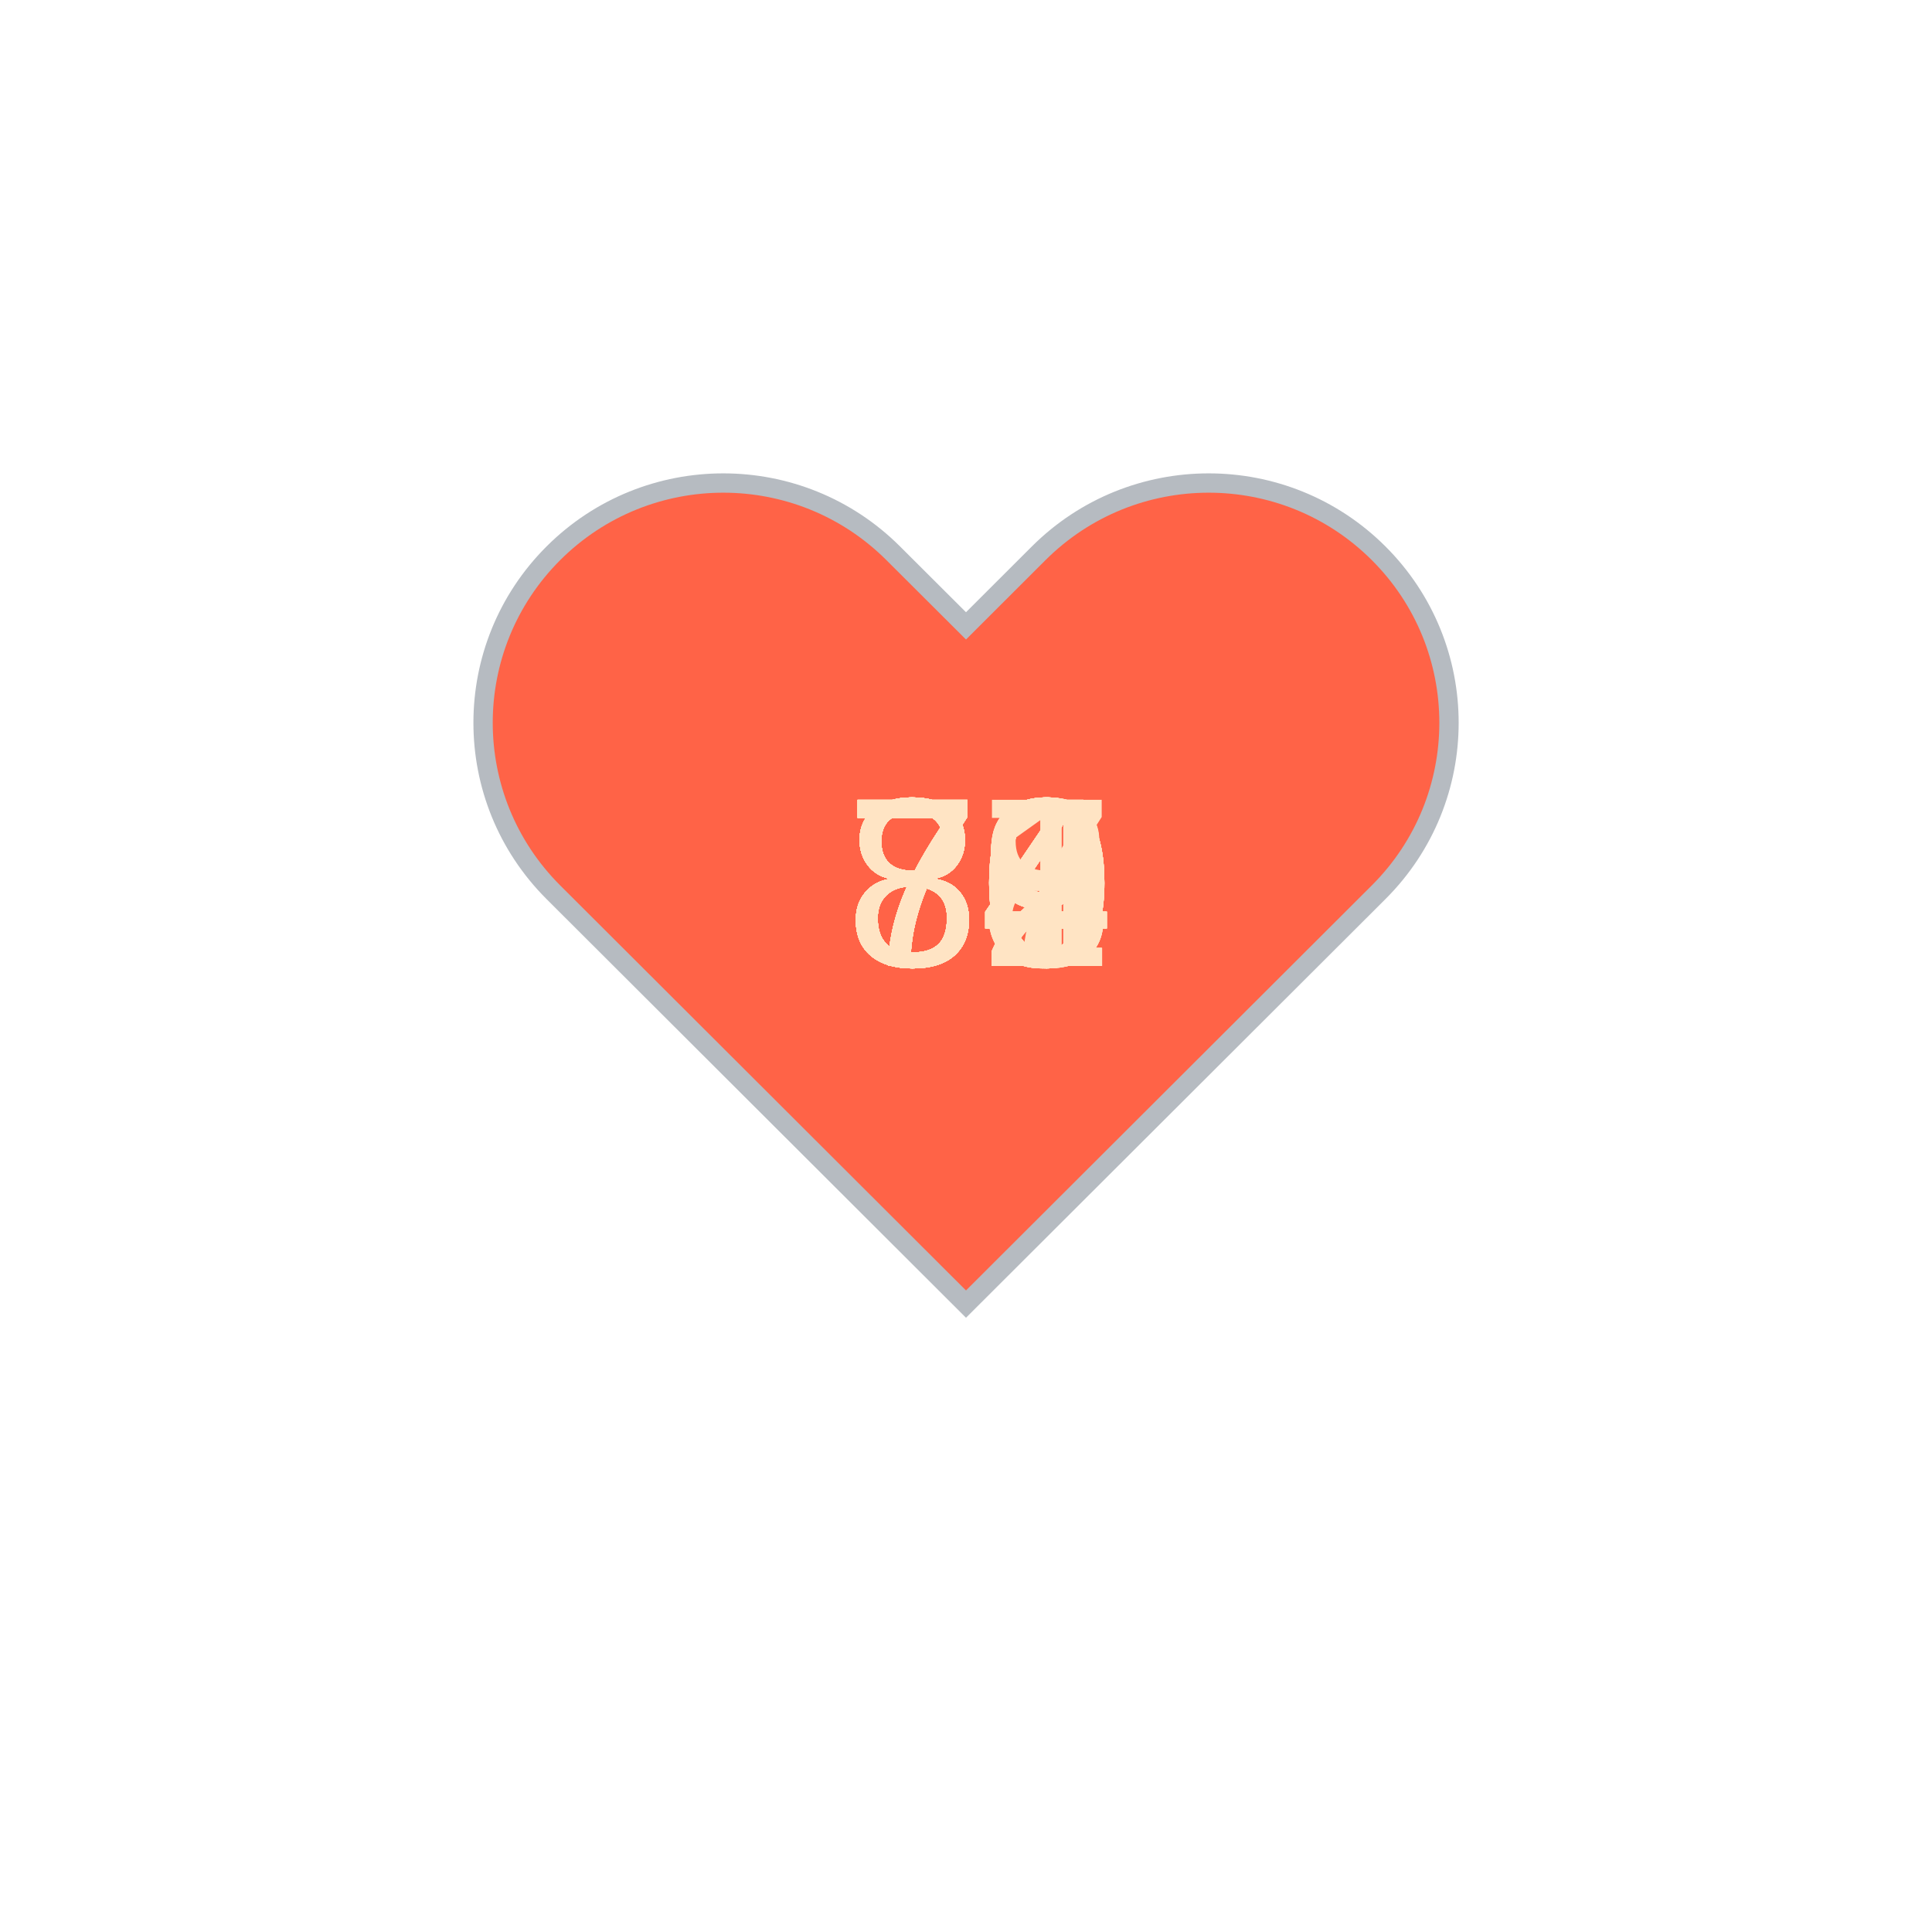
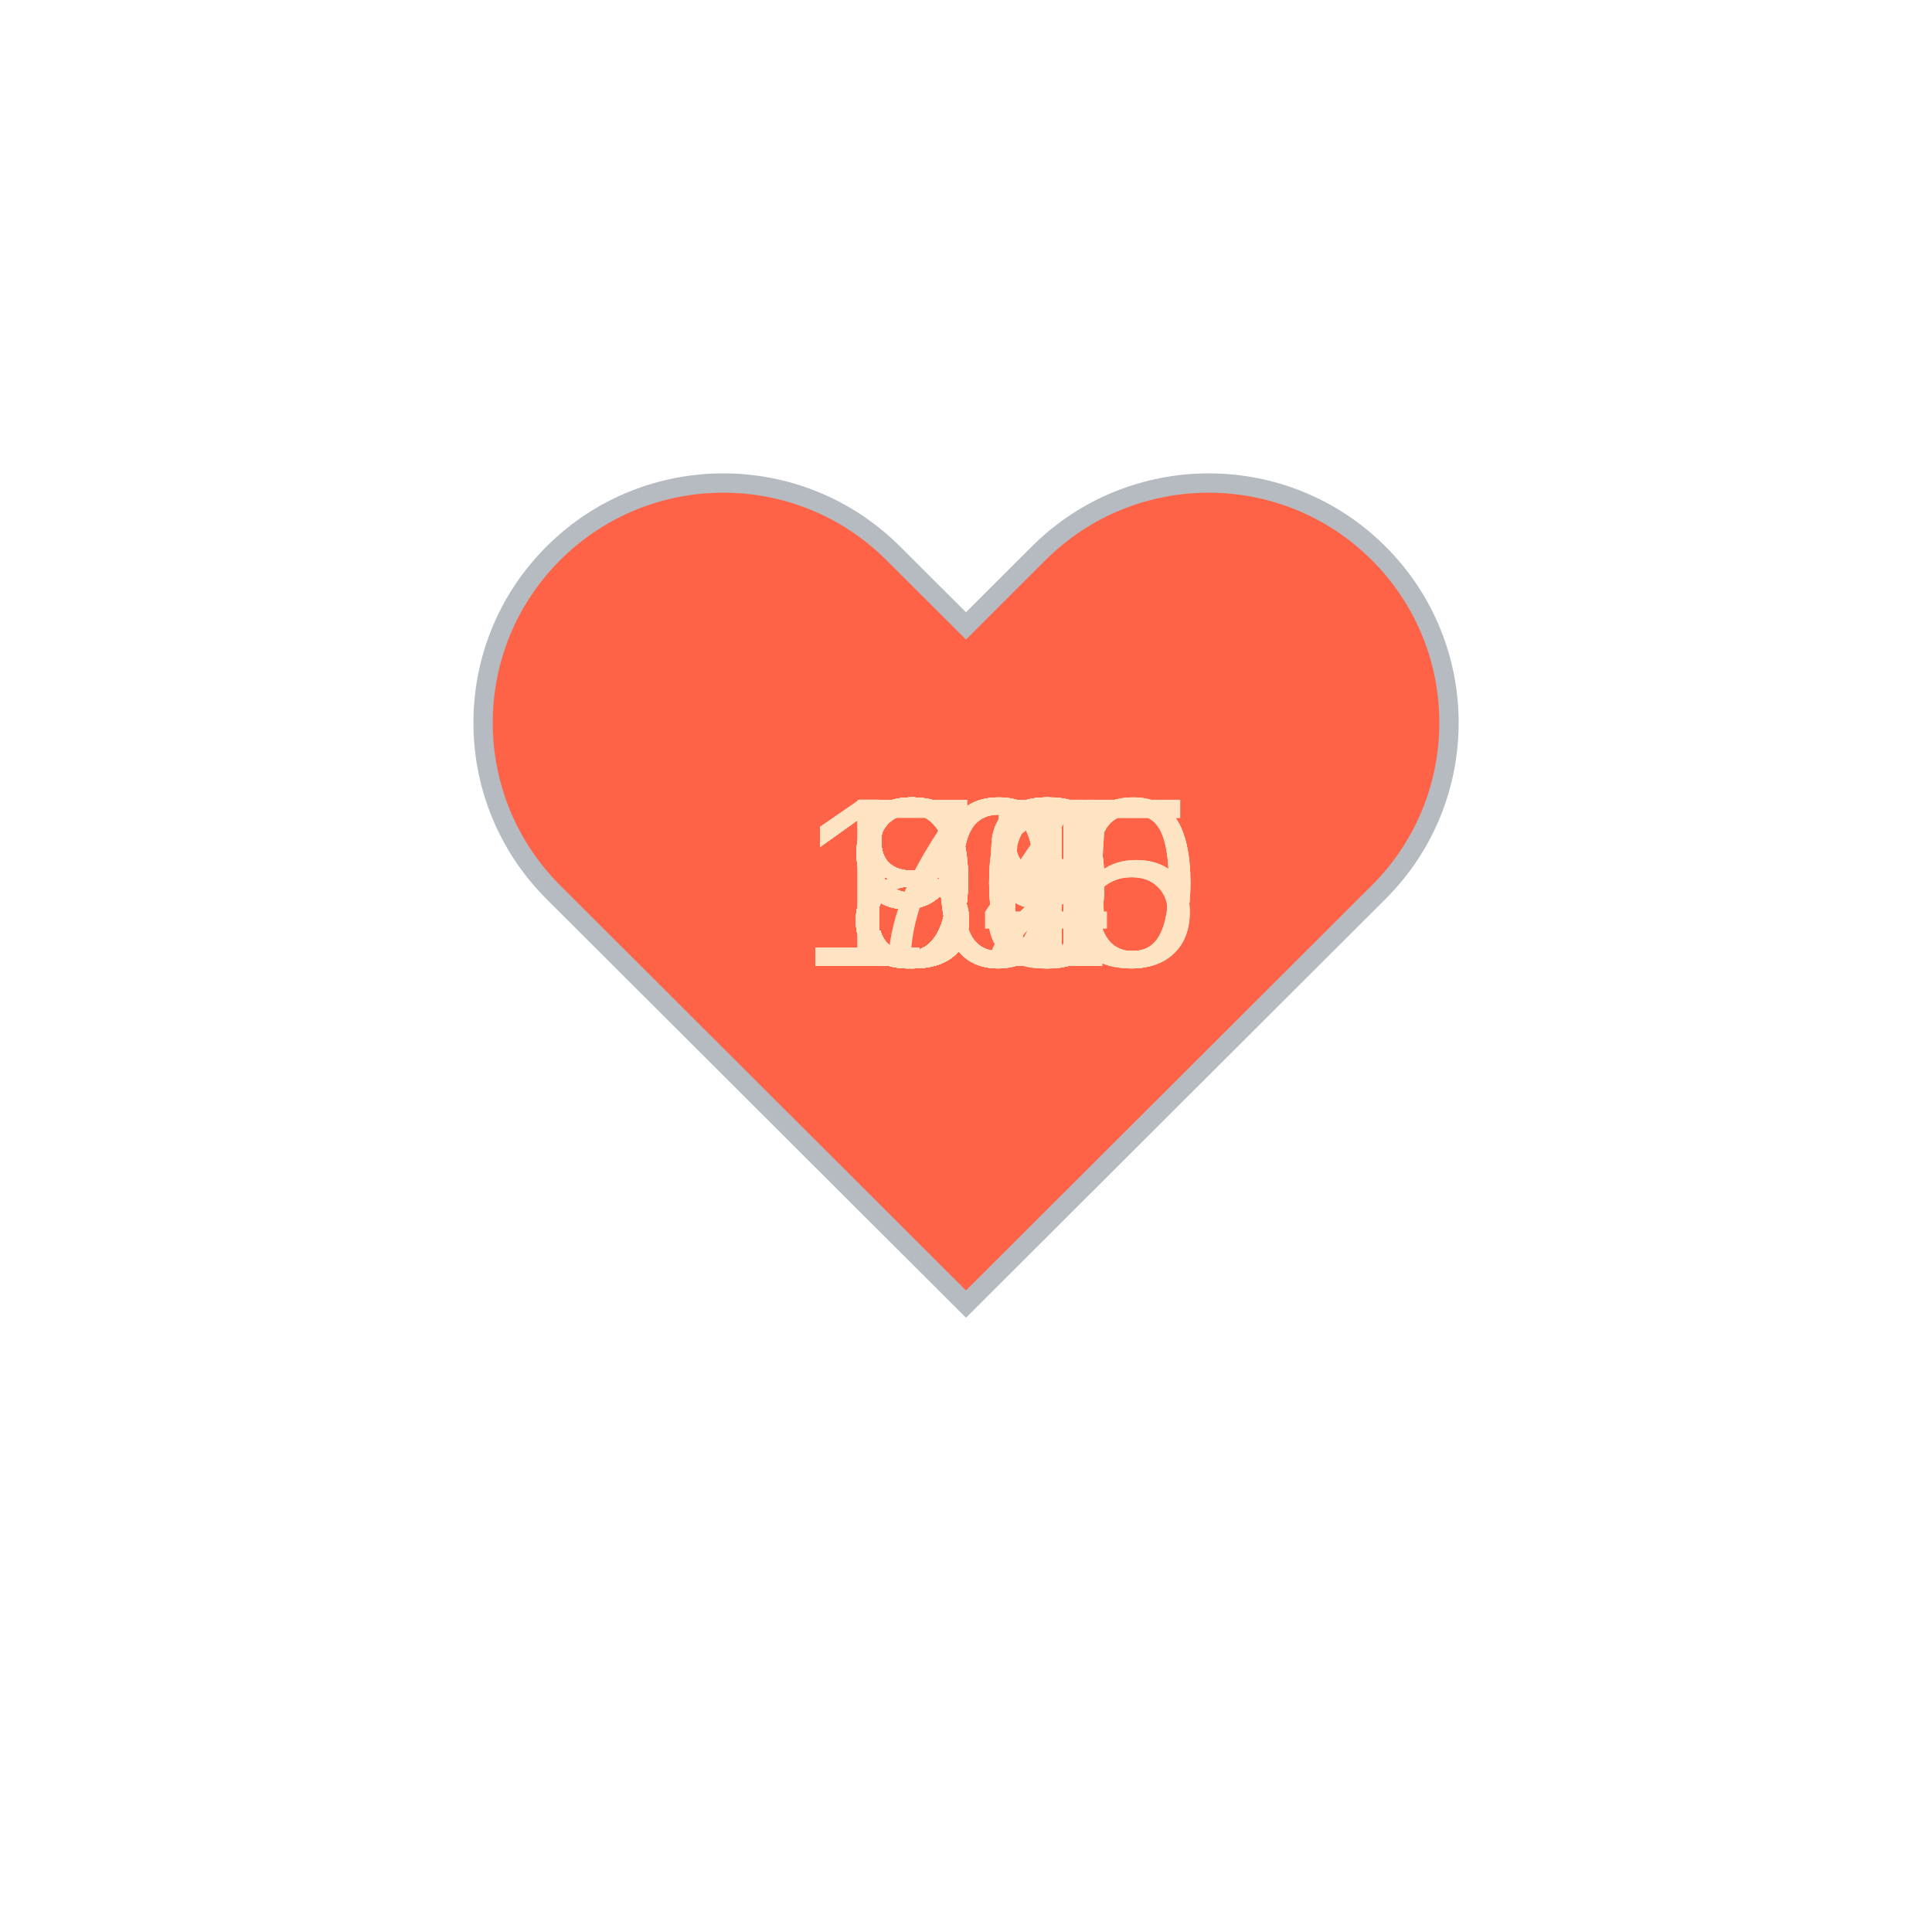
<svg xmlns="http://www.w3.org/2000/svg" baseProfile="full" height="150" version="1.1" viewBox="0,0,200,200" width="150">
  <defs />
  <g transform="translate(100 100)">
    <path d="M92.71,7.27L92.71,7.27c-9.71-9.69-25.46-9.69-35.18,0L50,14.79l-7.54-7.52C32.75-2.42,17-2.42,7.29,7.27v0 c-9.71,9.69-9.71,25.41,0,35.1L50,85l42.71-42.63C102.43,32.68,102.43,16.96,92.71,7.27z" fill="tomato" stroke="#B6BBC1" stroke-width="2" transform="translate(-50 -50)" />
    <animateTransform additive="sum" attributeName="transform" dur="1.2s" repeatCount="indefinite" type="scale" values="1; 1.5; 1.25; 1.5; 1.5; 1;" />
-     <text fill="bisque" style="font-size:25px; font-family:Arial" transform="translate(-12.5 0)">72<animate attributeName="visibility" dur="36.0s" keyTimes="0;0.03;0.07;0.1;0.13;0.17;0.2;0.23;0.27;0.3;0.33;0.37;0.4;0.43;0.47;0.5;0.53;0.57;0.6;0.63;0.67;0.7;0.73;0.77;0.8;0.83;0.87;0.9;0.93;0.97;1.0" repeatCount="indefinite" values="visible;hidden;hidden;hidden;hidden;hidden;hidden;hidden;hidden;hidden;hidden;hidden;hidden;hidden;hidden;hidden;hidden;hidden;hidden;hidden;hidden;hidden;hidden;hidden;hidden;hidden;hidden;hidden;hidden;hidden;hidden" />
+     <text fill="bisque" style="font-size:25px; font-family:Arial" transform="translate(-12.5 0)">82<animate attributeName="visibility" dur="36.0s" keyTimes="0;0.03;0.07;0.1;0.13;0.17;0.2;0.23;0.27;0.3;0.33;0.37;0.4;0.43;0.47;0.5;0.53;0.57;0.6;0.63;0.67;0.7;0.73;0.77;0.8;0.83;0.87;0.9;0.93;0.97;1.0" repeatCount="indefinite" values="visible;hidden;hidden;hidden;hidden;hidden;hidden;hidden;hidden;hidden;hidden;hidden;hidden;hidden;hidden;hidden;hidden;hidden;hidden;hidden;hidden;hidden;hidden;hidden;hidden;hidden;hidden;hidden;hidden;hidden;hidden" />
    </text>
-     <text fill="bisque" style="font-size:25px; font-family:Arial" transform="translate(-12.5 0)">79<animate attributeName="visibility" dur="36.0s" keyTimes="0;0.03;0.07;0.1;0.13;0.17;0.2;0.23;0.27;0.3;0.33;0.37;0.4;0.43;0.47;0.5;0.53;0.57;0.6;0.63;0.67;0.7;0.73;0.77;0.8;0.83;0.87;0.9;0.93;0.97;1.0" repeatCount="indefinite" values="hidden;visible;hidden;hidden;hidden;hidden;hidden;hidden;hidden;hidden;hidden;hidden;hidden;hidden;hidden;hidden;hidden;hidden;hidden;hidden;hidden;hidden;hidden;hidden;hidden;hidden;hidden;hidden;hidden;hidden;hidden" />
+     <text fill="bisque" style="font-size:25px; font-family:Arial" transform="translate(-12.5 0)">83<animate attributeName="visibility" dur="36.0s" keyTimes="0;0.03;0.07;0.1;0.13;0.17;0.2;0.23;0.27;0.3;0.33;0.37;0.4;0.43;0.47;0.5;0.53;0.57;0.6;0.63;0.67;0.7;0.73;0.77;0.8;0.83;0.87;0.9;0.93;0.97;1.0" repeatCount="indefinite" values="hidden;visible;hidden;hidden;hidden;hidden;hidden;hidden;hidden;hidden;hidden;hidden;hidden;hidden;hidden;hidden;hidden;hidden;hidden;hidden;hidden;hidden;hidden;hidden;hidden;hidden;hidden;hidden;hidden;hidden;hidden" />
    </text>
-     <text fill="bisque" style="font-size:25px; font-family:Arial" transform="translate(-12.5 0)">80<animate attributeName="visibility" dur="36.0s" keyTimes="0;0.03;0.07;0.1;0.13;0.17;0.2;0.23;0.27;0.3;0.33;0.37;0.4;0.43;0.47;0.5;0.53;0.57;0.6;0.63;0.67;0.7;0.73;0.77;0.8;0.83;0.87;0.9;0.93;0.97;1.0" repeatCount="indefinite" values="hidden;hidden;visible;hidden;hidden;hidden;hidden;hidden;hidden;hidden;hidden;hidden;hidden;hidden;hidden;hidden;hidden;hidden;hidden;hidden;hidden;hidden;hidden;hidden;hidden;hidden;hidden;hidden;hidden;hidden;hidden" />
+     <text fill="bisque" style="font-size:25px; font-family:Arial" transform="translate(-12.5 0)">84<animate attributeName="visibility" dur="36.0s" keyTimes="0;0.03;0.07;0.1;0.13;0.17;0.2;0.23;0.27;0.3;0.33;0.37;0.4;0.43;0.47;0.5;0.53;0.57;0.6;0.63;0.67;0.7;0.73;0.77;0.8;0.83;0.87;0.9;0.93;0.97;1.0" repeatCount="indefinite" values="hidden;hidden;visible;hidden;hidden;hidden;hidden;hidden;hidden;hidden;hidden;hidden;hidden;hidden;hidden;hidden;hidden;hidden;hidden;hidden;hidden;hidden;hidden;hidden;hidden;hidden;hidden;hidden;hidden;hidden;hidden" />
    </text>
-     <text fill="bisque" style="font-size:25px; font-family:Arial" transform="translate(-12.5 0)">79<animate attributeName="visibility" dur="36.0s" keyTimes="0;0.03;0.07;0.1;0.13;0.17;0.2;0.23;0.27;0.3;0.33;0.37;0.4;0.43;0.47;0.5;0.53;0.57;0.6;0.63;0.67;0.7;0.73;0.77;0.8;0.83;0.87;0.9;0.93;0.97;1.0" repeatCount="indefinite" values="hidden;hidden;hidden;visible;hidden;hidden;hidden;hidden;hidden;hidden;hidden;hidden;hidden;hidden;hidden;hidden;hidden;hidden;hidden;hidden;hidden;hidden;hidden;hidden;hidden;hidden;hidden;hidden;hidden;hidden;hidden" />
+     <text fill="bisque" style="font-size:25px; font-family:Arial" transform="translate(-12.5 0)">86<animate attributeName="visibility" dur="36.0s" keyTimes="0;0.03;0.07;0.1;0.13;0.17;0.2;0.23;0.27;0.3;0.33;0.37;0.4;0.43;0.47;0.5;0.53;0.57;0.6;0.63;0.67;0.7;0.73;0.77;0.8;0.83;0.87;0.9;0.93;0.97;1.0" repeatCount="indefinite" values="hidden;hidden;hidden;visible;hidden;hidden;hidden;hidden;hidden;hidden;hidden;hidden;hidden;hidden;hidden;hidden;hidden;hidden;hidden;hidden;hidden;hidden;hidden;hidden;hidden;hidden;hidden;hidden;hidden;hidden;hidden" />
    </text>
-     <text fill="bisque" style="font-size:25px; font-family:Arial" transform="translate(-12.5 0)">80<animate attributeName="visibility" dur="36.0s" keyTimes="0;0.03;0.07;0.1;0.13;0.17;0.2;0.23;0.27;0.3;0.33;0.37;0.4;0.43;0.47;0.5;0.53;0.57;0.6;0.63;0.67;0.7;0.73;0.77;0.8;0.83;0.87;0.9;0.93;0.97;1.0" repeatCount="indefinite" values="hidden;hidden;hidden;hidden;visible;hidden;hidden;hidden;hidden;hidden;hidden;hidden;hidden;hidden;hidden;hidden;hidden;hidden;hidden;hidden;hidden;hidden;hidden;hidden;hidden;hidden;hidden;hidden;hidden;hidden;hidden" />
+     <text fill="bisque" style="font-size:25px; font-family:Arial" transform="translate(-12.5 0)">86<animate attributeName="visibility" dur="36.0s" keyTimes="0;0.03;0.07;0.1;0.13;0.17;0.2;0.23;0.27;0.3;0.33;0.37;0.4;0.43;0.47;0.5;0.53;0.57;0.6;0.63;0.67;0.7;0.73;0.77;0.8;0.83;0.87;0.9;0.93;0.97;1.0" repeatCount="indefinite" values="hidden;hidden;hidden;hidden;visible;hidden;hidden;hidden;hidden;hidden;hidden;hidden;hidden;hidden;hidden;hidden;hidden;hidden;hidden;hidden;hidden;hidden;hidden;hidden;hidden;hidden;hidden;hidden;hidden;hidden;hidden" />
    </text>
-     <text fill="bisque" style="font-size:25px; font-family:Arial" transform="translate(-12.5 0)">84<animate attributeName="visibility" dur="36.0s" keyTimes="0;0.03;0.07;0.1;0.13;0.17;0.2;0.23;0.27;0.3;0.33;0.37;0.4;0.43;0.47;0.5;0.53;0.57;0.6;0.63;0.67;0.7;0.73;0.77;0.8;0.83;0.87;0.9;0.93;0.97;1.0" repeatCount="indefinite" values="hidden;hidden;hidden;hidden;hidden;visible;hidden;hidden;hidden;hidden;hidden;hidden;hidden;hidden;hidden;hidden;hidden;hidden;hidden;hidden;hidden;hidden;hidden;hidden;hidden;hidden;hidden;hidden;hidden;hidden;hidden" />
+     <text fill="bisque" style="font-size:25px; font-family:Arial" transform="translate(-12.5 0)">88<animate attributeName="visibility" dur="36.0s" keyTimes="0;0.03;0.07;0.1;0.13;0.17;0.2;0.23;0.27;0.3;0.33;0.37;0.4;0.43;0.47;0.5;0.53;0.57;0.6;0.63;0.67;0.7;0.73;0.77;0.8;0.83;0.87;0.9;0.93;0.97;1.0" repeatCount="indefinite" values="hidden;hidden;hidden;hidden;hidden;visible;hidden;hidden;hidden;hidden;hidden;hidden;hidden;hidden;hidden;hidden;hidden;hidden;hidden;hidden;hidden;hidden;hidden;hidden;hidden;hidden;hidden;hidden;hidden;hidden;hidden" />
    </text>
-     <text fill="bisque" style="font-size:25px; font-family:Arial" transform="translate(-12.5 0)">87<animate attributeName="visibility" dur="36.0s" keyTimes="0;0.03;0.07;0.1;0.13;0.17;0.2;0.23;0.27;0.3;0.33;0.37;0.4;0.43;0.47;0.5;0.53;0.57;0.6;0.63;0.67;0.7;0.73;0.77;0.8;0.83;0.87;0.9;0.93;0.97;1.0" repeatCount="indefinite" values="hidden;hidden;hidden;hidden;hidden;hidden;visible;hidden;hidden;hidden;hidden;hidden;hidden;hidden;hidden;hidden;hidden;hidden;hidden;hidden;hidden;hidden;hidden;hidden;hidden;hidden;hidden;hidden;hidden;hidden;hidden" />
+     <text fill="bisque" style="font-size:25px; font-family:Arial" transform="translate(-12.5 0)">88<animate attributeName="visibility" dur="36.0s" keyTimes="0;0.03;0.07;0.1;0.13;0.17;0.2;0.23;0.27;0.3;0.33;0.37;0.4;0.43;0.47;0.5;0.53;0.57;0.6;0.63;0.67;0.7;0.73;0.77;0.8;0.83;0.87;0.9;0.93;0.97;1.0" repeatCount="indefinite" values="hidden;hidden;hidden;hidden;hidden;hidden;visible;hidden;hidden;hidden;hidden;hidden;hidden;hidden;hidden;hidden;hidden;hidden;hidden;hidden;hidden;hidden;hidden;hidden;hidden;hidden;hidden;hidden;hidden;hidden;hidden" />
    </text>
-     <text fill="bisque" style="font-size:25px; font-family:Arial" transform="translate(-12.5 0)">80<animate attributeName="visibility" dur="36.0s" keyTimes="0;0.03;0.07;0.1;0.13;0.17;0.2;0.23;0.27;0.3;0.33;0.37;0.4;0.43;0.47;0.5;0.53;0.57;0.6;0.63;0.67;0.7;0.73;0.77;0.8;0.83;0.87;0.9;0.93;0.97;1.0" repeatCount="indefinite" values="hidden;hidden;hidden;hidden;hidden;hidden;hidden;visible;hidden;hidden;hidden;hidden;hidden;hidden;hidden;hidden;hidden;hidden;hidden;hidden;hidden;hidden;hidden;hidden;hidden;hidden;hidden;hidden;hidden;hidden;hidden" />
+     <text fill="bisque" style="font-size:25px; font-family:Arial" transform="translate(-12.5 0)">90<animate attributeName="visibility" dur="36.0s" keyTimes="0;0.03;0.07;0.1;0.13;0.17;0.2;0.23;0.27;0.3;0.33;0.37;0.4;0.43;0.47;0.5;0.53;0.57;0.6;0.63;0.67;0.7;0.73;0.77;0.8;0.83;0.87;0.9;0.93;0.97;1.0" repeatCount="indefinite" values="hidden;hidden;hidden;hidden;hidden;hidden;hidden;visible;hidden;hidden;hidden;hidden;hidden;hidden;hidden;hidden;hidden;hidden;hidden;hidden;hidden;hidden;hidden;hidden;hidden;hidden;hidden;hidden;hidden;hidden;hidden" />
    </text>
-     <text fill="bisque" style="font-size:25px; font-family:Arial" transform="translate(-12.5 0)">84<animate attributeName="visibility" dur="36.0s" keyTimes="0;0.03;0.07;0.1;0.13;0.17;0.2;0.23;0.27;0.3;0.33;0.37;0.4;0.43;0.47;0.5;0.53;0.57;0.6;0.63;0.67;0.7;0.73;0.77;0.8;0.83;0.87;0.9;0.93;0.97;1.0" repeatCount="indefinite" values="hidden;hidden;hidden;hidden;hidden;hidden;hidden;hidden;visible;hidden;hidden;hidden;hidden;hidden;hidden;hidden;hidden;hidden;hidden;hidden;hidden;hidden;hidden;hidden;hidden;hidden;hidden;hidden;hidden;hidden;hidden" />
+     <text fill="bisque" style="font-size:25px; font-family:Arial" transform="translate(-12.5 0)">90<animate attributeName="visibility" dur="36.0s" keyTimes="0;0.03;0.07;0.1;0.13;0.17;0.2;0.23;0.27;0.3;0.33;0.37;0.4;0.43;0.47;0.5;0.53;0.57;0.6;0.63;0.67;0.7;0.73;0.77;0.8;0.83;0.87;0.9;0.93;0.97;1.0" repeatCount="indefinite" values="hidden;hidden;hidden;hidden;hidden;hidden;hidden;hidden;visible;hidden;hidden;hidden;hidden;hidden;hidden;hidden;hidden;hidden;hidden;hidden;hidden;hidden;hidden;hidden;hidden;hidden;hidden;hidden;hidden;hidden;hidden" />
    </text>
-     <text fill="bisque" style="font-size:25px; font-family:Arial" transform="translate(-12.5 0)">79<animate attributeName="visibility" dur="36.0s" keyTimes="0;0.03;0.07;0.1;0.13;0.17;0.2;0.23;0.27;0.3;0.33;0.37;0.4;0.43;0.47;0.5;0.53;0.57;0.6;0.63;0.67;0.7;0.73;0.77;0.8;0.83;0.87;0.9;0.93;0.97;1.0" repeatCount="indefinite" values="hidden;hidden;hidden;hidden;hidden;hidden;hidden;hidden;hidden;visible;hidden;hidden;hidden;hidden;hidden;hidden;hidden;hidden;hidden;hidden;hidden;hidden;hidden;hidden;hidden;hidden;hidden;hidden;hidden;hidden;hidden" />
+     <text fill="bisque" style="font-size:25px; font-family:Arial" transform="translate(-12.5 0)">81<animate attributeName="visibility" dur="36.0s" keyTimes="0;0.03;0.07;0.1;0.13;0.17;0.2;0.23;0.27;0.3;0.33;0.37;0.4;0.43;0.47;0.5;0.53;0.57;0.6;0.63;0.67;0.7;0.73;0.77;0.8;0.83;0.87;0.9;0.93;0.97;1.0" repeatCount="indefinite" values="hidden;hidden;hidden;hidden;hidden;hidden;hidden;hidden;hidden;visible;hidden;hidden;hidden;hidden;hidden;hidden;hidden;hidden;hidden;hidden;hidden;hidden;hidden;hidden;hidden;hidden;hidden;hidden;hidden;hidden;hidden" />
    </text>
-     <text fill="bisque" style="font-size:25px; font-family:Arial" transform="translate(-12.5 0)">84<animate attributeName="visibility" dur="36.0s" keyTimes="0;0.03;0.07;0.1;0.13;0.17;0.2;0.23;0.27;0.3;0.33;0.37;0.4;0.43;0.47;0.5;0.53;0.57;0.6;0.63;0.67;0.7;0.73;0.77;0.8;0.83;0.87;0.9;0.93;0.97;1.0" repeatCount="indefinite" values="hidden;hidden;hidden;hidden;hidden;hidden;hidden;hidden;hidden;hidden;visible;hidden;hidden;hidden;hidden;hidden;hidden;hidden;hidden;hidden;hidden;hidden;hidden;hidden;hidden;hidden;hidden;hidden;hidden;hidden;hidden" />
+     <text fill="bisque" style="font-size:25px; font-family:Arial" transform="translate(-12.5 0)">80<animate attributeName="visibility" dur="36.0s" keyTimes="0;0.03;0.07;0.1;0.13;0.17;0.2;0.23;0.27;0.3;0.33;0.37;0.4;0.43;0.47;0.5;0.53;0.57;0.6;0.63;0.67;0.7;0.73;0.77;0.8;0.83;0.87;0.9;0.93;0.97;1.0" repeatCount="indefinite" values="hidden;hidden;hidden;hidden;hidden;hidden;hidden;hidden;hidden;hidden;visible;hidden;hidden;hidden;hidden;hidden;hidden;hidden;hidden;hidden;hidden;hidden;hidden;hidden;hidden;hidden;hidden;hidden;hidden;hidden;hidden" />
    </text>
-     <text fill="bisque" style="font-size:25px; font-family:Arial" transform="translate(-12.5 0)">84<animate attributeName="visibility" dur="36.0s" keyTimes="0;0.03;0.07;0.1;0.13;0.17;0.2;0.23;0.27;0.3;0.33;0.37;0.4;0.43;0.47;0.5;0.53;0.57;0.6;0.63;0.67;0.7;0.73;0.77;0.8;0.83;0.87;0.9;0.93;0.97;1.0" repeatCount="indefinite" values="hidden;hidden;hidden;hidden;hidden;hidden;hidden;hidden;hidden;hidden;hidden;visible;hidden;hidden;hidden;hidden;hidden;hidden;hidden;hidden;hidden;hidden;hidden;hidden;hidden;hidden;hidden;hidden;hidden;hidden;hidden" />
+     <text fill="bisque" style="font-size:25px; font-family:Arial" transform="translate(-12.5 0)">79<animate attributeName="visibility" dur="36.0s" keyTimes="0;0.03;0.07;0.1;0.13;0.17;0.2;0.23;0.27;0.3;0.33;0.37;0.4;0.43;0.47;0.5;0.53;0.57;0.6;0.63;0.67;0.7;0.73;0.77;0.8;0.83;0.87;0.9;0.93;0.97;1.0" repeatCount="indefinite" values="hidden;hidden;hidden;hidden;hidden;hidden;hidden;hidden;hidden;hidden;hidden;visible;hidden;hidden;hidden;hidden;hidden;hidden;hidden;hidden;hidden;hidden;hidden;hidden;hidden;hidden;hidden;hidden;hidden;hidden;hidden" />
    </text>
-     <text fill="bisque" style="font-size:25px; font-family:Arial" transform="translate(-12.5 0)">83<animate attributeName="visibility" dur="36.0s" keyTimes="0;0.03;0.07;0.1;0.13;0.17;0.2;0.23;0.27;0.3;0.33;0.37;0.4;0.43;0.47;0.5;0.53;0.57;0.6;0.63;0.67;0.7;0.73;0.77;0.8;0.83;0.87;0.9;0.93;0.97;1.0" repeatCount="indefinite" values="hidden;hidden;hidden;hidden;hidden;hidden;hidden;hidden;hidden;hidden;hidden;hidden;visible;hidden;hidden;hidden;hidden;hidden;hidden;hidden;hidden;hidden;hidden;hidden;hidden;hidden;hidden;hidden;hidden;hidden;hidden" />
+     <text fill="bisque" style="font-size:25px; font-family:Arial" transform="translate(-12.5 0)">81<animate attributeName="visibility" dur="36.0s" keyTimes="0;0.03;0.07;0.1;0.13;0.17;0.2;0.23;0.27;0.3;0.33;0.37;0.4;0.43;0.47;0.5;0.53;0.57;0.6;0.63;0.67;0.7;0.73;0.77;0.8;0.83;0.87;0.9;0.93;0.97;1.0" repeatCount="indefinite" values="hidden;hidden;hidden;hidden;hidden;hidden;hidden;hidden;hidden;hidden;hidden;hidden;visible;hidden;hidden;hidden;hidden;hidden;hidden;hidden;hidden;hidden;hidden;hidden;hidden;hidden;hidden;hidden;hidden;hidden;hidden" />
    </text>
-     <text fill="bisque" style="font-size:25px; font-family:Arial" transform="translate(-12.5 0)">84<animate attributeName="visibility" dur="36.0s" keyTimes="0;0.03;0.07;0.1;0.13;0.17;0.2;0.23;0.27;0.3;0.33;0.37;0.4;0.43;0.47;0.5;0.53;0.57;0.6;0.63;0.67;0.7;0.73;0.77;0.8;0.83;0.87;0.9;0.93;0.97;1.0" repeatCount="indefinite" values="hidden;hidden;hidden;hidden;hidden;hidden;hidden;hidden;hidden;hidden;hidden;hidden;hidden;visible;hidden;hidden;hidden;hidden;hidden;hidden;hidden;hidden;hidden;hidden;hidden;hidden;hidden;hidden;hidden;hidden;hidden" />
+     <text fill="bisque" style="font-size:25px; font-family:Arial" transform="translate(-12.5 0)">81<animate attributeName="visibility" dur="36.0s" keyTimes="0;0.03;0.07;0.1;0.13;0.17;0.2;0.23;0.27;0.3;0.33;0.37;0.4;0.43;0.47;0.5;0.53;0.57;0.6;0.63;0.67;0.7;0.73;0.77;0.8;0.83;0.87;0.9;0.93;0.97;1.0" repeatCount="indefinite" values="hidden;hidden;hidden;hidden;hidden;hidden;hidden;hidden;hidden;hidden;hidden;hidden;hidden;visible;hidden;hidden;hidden;hidden;hidden;hidden;hidden;hidden;hidden;hidden;hidden;hidden;hidden;hidden;hidden;hidden;hidden" />
    </text>
-     <text fill="bisque" style="font-size:25px; font-family:Arial" transform="translate(-12.5 0)">79<animate attributeName="visibility" dur="36.0s" keyTimes="0;0.03;0.07;0.1;0.13;0.17;0.2;0.23;0.27;0.3;0.33;0.37;0.4;0.43;0.47;0.5;0.53;0.57;0.6;0.63;0.67;0.7;0.73;0.77;0.8;0.83;0.87;0.9;0.93;0.97;1.0" repeatCount="indefinite" values="hidden;hidden;hidden;hidden;hidden;hidden;hidden;hidden;hidden;hidden;hidden;hidden;hidden;hidden;visible;hidden;hidden;hidden;hidden;hidden;hidden;hidden;hidden;hidden;hidden;hidden;hidden;hidden;hidden;hidden;hidden" />
+     <text fill="bisque" style="font-size:25px; font-family:Arial" transform="translate(-12.5 0)">81<animate attributeName="visibility" dur="36.0s" keyTimes="0;0.03;0.07;0.1;0.13;0.17;0.2;0.23;0.27;0.3;0.33;0.37;0.4;0.43;0.47;0.5;0.53;0.57;0.6;0.63;0.67;0.7;0.73;0.77;0.8;0.83;0.87;0.9;0.93;0.97;1.0" repeatCount="indefinite" values="hidden;hidden;hidden;hidden;hidden;hidden;hidden;hidden;hidden;hidden;hidden;hidden;hidden;hidden;visible;hidden;hidden;hidden;hidden;hidden;hidden;hidden;hidden;hidden;hidden;hidden;hidden;hidden;hidden;hidden;hidden" />
    </text>
-     <text fill="bisque" style="font-size:25px; font-family:Arial" transform="translate(-12.5 0)">79<animate attributeName="visibility" dur="36.0s" keyTimes="0;0.03;0.07;0.1;0.13;0.17;0.2;0.23;0.27;0.3;0.33;0.37;0.4;0.43;0.47;0.5;0.53;0.57;0.6;0.63;0.67;0.7;0.73;0.77;0.8;0.83;0.87;0.9;0.93;0.97;1.0" repeatCount="indefinite" values="hidden;hidden;hidden;hidden;hidden;hidden;hidden;hidden;hidden;hidden;hidden;hidden;hidden;hidden;hidden;visible;hidden;hidden;hidden;hidden;hidden;hidden;hidden;hidden;hidden;hidden;hidden;hidden;hidden;hidden;hidden" />
+     <text fill="bisque" style="font-size:25px; font-family:Arial" transform="translate(-12.5 0)">83<animate attributeName="visibility" dur="36.0s" keyTimes="0;0.03;0.07;0.1;0.13;0.17;0.2;0.23;0.27;0.3;0.33;0.37;0.4;0.43;0.47;0.5;0.53;0.57;0.6;0.63;0.67;0.7;0.73;0.77;0.8;0.83;0.87;0.9;0.93;0.97;1.0" repeatCount="indefinite" values="hidden;hidden;hidden;hidden;hidden;hidden;hidden;hidden;hidden;hidden;hidden;hidden;hidden;hidden;hidden;visible;hidden;hidden;hidden;hidden;hidden;hidden;hidden;hidden;hidden;hidden;hidden;hidden;hidden;hidden;hidden" />
    </text>
-     <text fill="bisque" style="font-size:25px; font-family:Arial" transform="translate(-12.5 0)">80<animate attributeName="visibility" dur="36.0s" keyTimes="0;0.03;0.07;0.1;0.13;0.17;0.2;0.23;0.27;0.3;0.33;0.37;0.4;0.43;0.47;0.5;0.53;0.57;0.6;0.63;0.67;0.7;0.73;0.77;0.8;0.83;0.87;0.9;0.93;0.97;1.0" repeatCount="indefinite" values="hidden;hidden;hidden;hidden;hidden;hidden;hidden;hidden;hidden;hidden;hidden;hidden;hidden;hidden;hidden;hidden;visible;hidden;hidden;hidden;hidden;hidden;hidden;hidden;hidden;hidden;hidden;hidden;hidden;hidden;hidden" />
+     <text fill="bisque" style="font-size:25px; font-family:Arial" transform="translate(-12.5 0)">93<animate attributeName="visibility" dur="36.0s" keyTimes="0;0.03;0.07;0.1;0.13;0.17;0.2;0.23;0.27;0.3;0.33;0.37;0.4;0.43;0.47;0.5;0.53;0.57;0.6;0.63;0.67;0.7;0.73;0.77;0.8;0.83;0.87;0.9;0.93;0.97;1.0" repeatCount="indefinite" values="hidden;hidden;hidden;hidden;hidden;hidden;hidden;hidden;hidden;hidden;hidden;hidden;hidden;hidden;hidden;hidden;visible;hidden;hidden;hidden;hidden;hidden;hidden;hidden;hidden;hidden;hidden;hidden;hidden;hidden;hidden" />
    </text>
-     <text fill="bisque" style="font-size:25px; font-family:Arial" transform="translate(-12.5 0)">84<animate attributeName="visibility" dur="36.0s" keyTimes="0;0.03;0.07;0.1;0.13;0.17;0.2;0.23;0.27;0.3;0.33;0.37;0.4;0.43;0.47;0.5;0.53;0.57;0.6;0.63;0.67;0.7;0.73;0.77;0.8;0.83;0.87;0.9;0.93;0.97;1.0" repeatCount="indefinite" values="hidden;hidden;hidden;hidden;hidden;hidden;hidden;hidden;hidden;hidden;hidden;hidden;hidden;hidden;hidden;hidden;hidden;visible;hidden;hidden;hidden;hidden;hidden;hidden;hidden;hidden;hidden;hidden;hidden;hidden;hidden" />
+     <text fill="bisque" style="font-size:25px; font-family:Arial" transform="translate(-12.5 0)">92<animate attributeName="visibility" dur="36.0s" keyTimes="0;0.03;0.07;0.1;0.13;0.17;0.2;0.23;0.27;0.3;0.33;0.37;0.4;0.43;0.47;0.5;0.53;0.57;0.6;0.63;0.67;0.7;0.73;0.77;0.8;0.83;0.87;0.9;0.93;0.97;1.0" repeatCount="indefinite" values="hidden;hidden;hidden;hidden;hidden;hidden;hidden;hidden;hidden;hidden;hidden;hidden;hidden;hidden;hidden;hidden;hidden;visible;hidden;hidden;hidden;hidden;hidden;hidden;hidden;hidden;hidden;hidden;hidden;hidden;hidden" />
    </text>
-     <text fill="bisque" style="font-size:25px; font-family:Arial" transform="translate(-12.5 0)">81<animate attributeName="visibility" dur="36.0s" keyTimes="0;0.03;0.07;0.1;0.13;0.17;0.2;0.23;0.27;0.3;0.33;0.37;0.4;0.43;0.47;0.5;0.53;0.57;0.6;0.63;0.67;0.7;0.73;0.77;0.8;0.83;0.87;0.9;0.93;0.97;1.0" repeatCount="indefinite" values="hidden;hidden;hidden;hidden;hidden;hidden;hidden;hidden;hidden;hidden;hidden;hidden;hidden;hidden;hidden;hidden;hidden;hidden;visible;hidden;hidden;hidden;hidden;hidden;hidden;hidden;hidden;hidden;hidden;hidden;hidden" />
+     <text fill="bisque" style="font-size:25px; font-family:Arial" transform="translate(-12.5 0)">93<animate attributeName="visibility" dur="36.0s" keyTimes="0;0.03;0.07;0.1;0.13;0.17;0.2;0.23;0.27;0.3;0.33;0.37;0.4;0.43;0.47;0.5;0.53;0.57;0.6;0.63;0.67;0.7;0.73;0.77;0.8;0.83;0.87;0.9;0.93;0.97;1.0" repeatCount="indefinite" values="hidden;hidden;hidden;hidden;hidden;hidden;hidden;hidden;hidden;hidden;hidden;hidden;hidden;hidden;hidden;hidden;hidden;hidden;visible;hidden;hidden;hidden;hidden;hidden;hidden;hidden;hidden;hidden;hidden;hidden;hidden" />
    </text>
-     <text fill="bisque" style="font-size:25px; font-family:Arial" transform="translate(-12.5 0)">82<animate attributeName="visibility" dur="36.0s" keyTimes="0;0.03;0.07;0.1;0.13;0.17;0.2;0.23;0.27;0.3;0.33;0.37;0.4;0.43;0.47;0.5;0.53;0.57;0.6;0.63;0.67;0.7;0.73;0.77;0.8;0.83;0.87;0.9;0.93;0.97;1.0" repeatCount="indefinite" values="hidden;hidden;hidden;hidden;hidden;hidden;hidden;hidden;hidden;hidden;hidden;hidden;hidden;hidden;hidden;hidden;hidden;hidden;hidden;visible;hidden;hidden;hidden;hidden;hidden;hidden;hidden;hidden;hidden;hidden;hidden" />
+     <text fill="bisque" style="font-size:25px; font-family:Arial" transform="translate(-12.5 0)">94<animate attributeName="visibility" dur="36.0s" keyTimes="0;0.03;0.07;0.1;0.13;0.17;0.2;0.23;0.27;0.3;0.33;0.37;0.4;0.43;0.47;0.5;0.53;0.57;0.6;0.63;0.67;0.7;0.73;0.77;0.8;0.83;0.87;0.9;0.93;0.97;1.0" repeatCount="indefinite" values="hidden;hidden;hidden;hidden;hidden;hidden;hidden;hidden;hidden;hidden;hidden;hidden;hidden;hidden;hidden;hidden;hidden;hidden;hidden;visible;hidden;hidden;hidden;hidden;hidden;hidden;hidden;hidden;hidden;hidden;hidden" />
    </text>
-     <text fill="bisque" style="font-size:25px; font-family:Arial" transform="translate(-12.5 0)">80<animate attributeName="visibility" dur="36.0s" keyTimes="0;0.03;0.07;0.1;0.13;0.17;0.2;0.23;0.27;0.3;0.33;0.37;0.4;0.43;0.47;0.5;0.53;0.57;0.6;0.63;0.67;0.7;0.73;0.77;0.8;0.83;0.87;0.9;0.93;0.97;1.0" repeatCount="indefinite" values="hidden;hidden;hidden;hidden;hidden;hidden;hidden;hidden;hidden;hidden;hidden;hidden;hidden;hidden;hidden;hidden;hidden;hidden;hidden;hidden;visible;hidden;hidden;hidden;hidden;hidden;hidden;hidden;hidden;hidden;hidden" />
+     <text fill="bisque" style="font-size:25px; font-family:Arial" transform="translate(-12.5 0)">92<animate attributeName="visibility" dur="36.0s" keyTimes="0;0.03;0.07;0.1;0.13;0.17;0.2;0.23;0.27;0.3;0.33;0.37;0.4;0.43;0.47;0.5;0.53;0.57;0.6;0.63;0.67;0.7;0.73;0.77;0.8;0.83;0.87;0.9;0.93;0.97;1.0" repeatCount="indefinite" values="hidden;hidden;hidden;hidden;hidden;hidden;hidden;hidden;hidden;hidden;hidden;hidden;hidden;hidden;hidden;hidden;hidden;hidden;hidden;hidden;visible;hidden;hidden;hidden;hidden;hidden;hidden;hidden;hidden;hidden;hidden" />
    </text>
-     <text fill="bisque" style="font-size:25px; font-family:Arial" transform="translate(-12.5 0)">80<animate attributeName="visibility" dur="36.0s" keyTimes="0;0.03;0.07;0.1;0.13;0.17;0.2;0.23;0.27;0.3;0.33;0.37;0.4;0.43;0.47;0.5;0.53;0.57;0.6;0.63;0.67;0.7;0.73;0.77;0.8;0.83;0.87;0.9;0.93;0.97;1.0" repeatCount="indefinite" values="hidden;hidden;hidden;hidden;hidden;hidden;hidden;hidden;hidden;hidden;hidden;hidden;hidden;hidden;hidden;hidden;hidden;hidden;hidden;hidden;hidden;visible;hidden;hidden;hidden;hidden;hidden;hidden;hidden;hidden;hidden" />
+     <text fill="bisque" style="font-size:25px; font-family:Arial" transform="translate(-12.5 0)">92<animate attributeName="visibility" dur="36.0s" keyTimes="0;0.03;0.07;0.1;0.13;0.17;0.2;0.23;0.27;0.3;0.33;0.37;0.4;0.43;0.47;0.5;0.53;0.57;0.6;0.63;0.67;0.7;0.73;0.77;0.8;0.83;0.87;0.9;0.93;0.97;1.0" repeatCount="indefinite" values="hidden;hidden;hidden;hidden;hidden;hidden;hidden;hidden;hidden;hidden;hidden;hidden;hidden;hidden;hidden;hidden;hidden;hidden;hidden;hidden;hidden;visible;hidden;hidden;hidden;hidden;hidden;hidden;hidden;hidden;hidden" />
    </text>
-     <text fill="bisque" style="font-size:25px; font-family:Arial" transform="translate(-12.5 0)">78<animate attributeName="visibility" dur="36.0s" keyTimes="0;0.03;0.07;0.1;0.13;0.17;0.2;0.23;0.27;0.3;0.33;0.37;0.4;0.43;0.47;0.5;0.53;0.57;0.6;0.63;0.67;0.7;0.73;0.77;0.8;0.83;0.87;0.9;0.93;0.97;1.0" repeatCount="indefinite" values="hidden;hidden;hidden;hidden;hidden;hidden;hidden;hidden;hidden;hidden;hidden;hidden;hidden;hidden;hidden;hidden;hidden;hidden;hidden;hidden;hidden;hidden;visible;hidden;hidden;hidden;hidden;hidden;hidden;hidden;hidden" />
+     <text fill="bisque" style="font-size:25px; font-family:Arial" transform="translate(-12.5 0)">95<animate attributeName="visibility" dur="36.0s" keyTimes="0;0.03;0.07;0.1;0.13;0.17;0.2;0.23;0.27;0.3;0.33;0.37;0.4;0.43;0.47;0.5;0.53;0.57;0.6;0.63;0.67;0.7;0.73;0.77;0.8;0.83;0.87;0.9;0.93;0.97;1.0" repeatCount="indefinite" values="hidden;hidden;hidden;hidden;hidden;hidden;hidden;hidden;hidden;hidden;hidden;hidden;hidden;hidden;hidden;hidden;hidden;hidden;hidden;hidden;hidden;hidden;visible;hidden;hidden;hidden;hidden;hidden;hidden;hidden;hidden" />
    </text>
-     <text fill="bisque" style="font-size:25px; font-family:Arial" transform="translate(-12.5 0)">72<animate attributeName="visibility" dur="36.0s" keyTimes="0;0.03;0.07;0.1;0.13;0.17;0.2;0.23;0.27;0.3;0.33;0.37;0.4;0.43;0.47;0.5;0.53;0.57;0.6;0.63;0.67;0.7;0.73;0.77;0.8;0.83;0.87;0.9;0.93;0.97;1.0" repeatCount="indefinite" values="hidden;hidden;hidden;hidden;hidden;hidden;hidden;hidden;hidden;hidden;hidden;hidden;hidden;hidden;hidden;hidden;hidden;hidden;hidden;hidden;hidden;hidden;hidden;visible;hidden;hidden;hidden;hidden;hidden;hidden;hidden" />
+     <text fill="bisque" style="font-size:25px; font-family:Arial" transform="translate(-12.5 0)">96<animate attributeName="visibility" dur="36.0s" keyTimes="0;0.03;0.07;0.1;0.13;0.17;0.2;0.23;0.27;0.3;0.33;0.37;0.4;0.43;0.47;0.5;0.53;0.57;0.6;0.63;0.67;0.7;0.73;0.77;0.8;0.83;0.87;0.9;0.93;0.97;1.0" repeatCount="indefinite" values="hidden;hidden;hidden;hidden;hidden;hidden;hidden;hidden;hidden;hidden;hidden;hidden;hidden;hidden;hidden;hidden;hidden;hidden;hidden;hidden;hidden;hidden;hidden;visible;hidden;hidden;hidden;hidden;hidden;hidden;hidden" />
    </text>
-     <text fill="bisque" style="font-size:25px; font-family:Arial" transform="translate(-12.5 0)">80<animate attributeName="visibility" dur="36.0s" keyTimes="0;0.03;0.07;0.1;0.13;0.17;0.2;0.23;0.27;0.3;0.33;0.37;0.4;0.43;0.47;0.5;0.53;0.57;0.6;0.63;0.67;0.7;0.73;0.77;0.8;0.83;0.87;0.9;0.93;0.97;1.0" repeatCount="indefinite" values="hidden;hidden;hidden;hidden;hidden;hidden;hidden;hidden;hidden;hidden;hidden;hidden;hidden;hidden;hidden;hidden;hidden;hidden;hidden;hidden;hidden;hidden;hidden;hidden;visible;hidden;hidden;hidden;hidden;hidden;hidden" />
+     <text fill="bisque" style="font-size:25px; font-family:Arial" transform="translate(-12.5 0)">98<animate attributeName="visibility" dur="36.0s" keyTimes="0;0.03;0.07;0.1;0.13;0.17;0.2;0.23;0.27;0.3;0.33;0.37;0.4;0.43;0.47;0.5;0.53;0.57;0.6;0.63;0.67;0.7;0.73;0.77;0.8;0.83;0.87;0.9;0.93;0.97;1.0" repeatCount="indefinite" values="hidden;hidden;hidden;hidden;hidden;hidden;hidden;hidden;hidden;hidden;hidden;hidden;hidden;hidden;hidden;hidden;hidden;hidden;hidden;hidden;hidden;hidden;hidden;hidden;visible;hidden;hidden;hidden;hidden;hidden;hidden" />
    </text>
-     <text fill="bisque" style="font-size:25px; font-family:Arial" transform="translate(-12.5 0)">74<animate attributeName="visibility" dur="36.0s" keyTimes="0;0.03;0.07;0.1;0.13;0.17;0.2;0.23;0.27;0.3;0.33;0.37;0.4;0.43;0.47;0.5;0.53;0.57;0.6;0.63;0.67;0.7;0.73;0.77;0.8;0.83;0.87;0.9;0.93;0.97;1.0" repeatCount="indefinite" values="hidden;hidden;hidden;hidden;hidden;hidden;hidden;hidden;hidden;hidden;hidden;hidden;hidden;hidden;hidden;hidden;hidden;hidden;hidden;hidden;hidden;hidden;hidden;hidden;hidden;visible;hidden;hidden;hidden;hidden;hidden" />
+     <text fill="bisque" style="font-size:25px; font-family:Arial" transform="translate(-17.5 0)">100<animate attributeName="visibility" dur="36.0s" keyTimes="0;0.03;0.07;0.1;0.13;0.17;0.2;0.23;0.27;0.3;0.33;0.37;0.4;0.43;0.47;0.5;0.53;0.57;0.6;0.63;0.67;0.7;0.73;0.77;0.8;0.83;0.87;0.9;0.93;0.97;1.0" repeatCount="indefinite" values="hidden;hidden;hidden;hidden;hidden;hidden;hidden;hidden;hidden;hidden;hidden;hidden;hidden;hidden;hidden;hidden;hidden;hidden;hidden;hidden;hidden;hidden;hidden;hidden;hidden;visible;hidden;hidden;hidden;hidden;hidden" />
    </text>
-     <text fill="bisque" style="font-size:25px; font-family:Arial" transform="translate(-12.5 0)">80<animate attributeName="visibility" dur="36.0s" keyTimes="0;0.03;0.07;0.1;0.13;0.17;0.2;0.23;0.27;0.3;0.33;0.37;0.4;0.43;0.47;0.5;0.53;0.57;0.6;0.63;0.67;0.7;0.73;0.77;0.8;0.83;0.87;0.9;0.93;0.97;1.0" repeatCount="indefinite" values="hidden;hidden;hidden;hidden;hidden;hidden;hidden;hidden;hidden;hidden;hidden;hidden;hidden;hidden;hidden;hidden;hidden;hidden;hidden;hidden;hidden;hidden;hidden;hidden;hidden;hidden;visible;hidden;hidden;hidden;hidden" />
+     <text fill="bisque" style="font-size:25px; font-family:Arial" transform="translate(-17.5 0)">100<animate attributeName="visibility" dur="36.0s" keyTimes="0;0.03;0.07;0.1;0.13;0.17;0.2;0.23;0.27;0.3;0.33;0.37;0.4;0.43;0.47;0.5;0.53;0.57;0.6;0.63;0.67;0.7;0.73;0.77;0.8;0.83;0.87;0.9;0.93;0.97;1.0" repeatCount="indefinite" values="hidden;hidden;hidden;hidden;hidden;hidden;hidden;hidden;hidden;hidden;hidden;hidden;hidden;hidden;hidden;hidden;hidden;hidden;hidden;hidden;hidden;hidden;hidden;hidden;hidden;hidden;visible;hidden;hidden;hidden;hidden" />
    </text>
-     <text fill="bisque" style="font-size:25px; font-family:Arial" transform="translate(-12.5 0)">73<animate attributeName="visibility" dur="36.0s" keyTimes="0;0.03;0.07;0.1;0.13;0.17;0.2;0.23;0.27;0.3;0.33;0.37;0.4;0.43;0.47;0.5;0.53;0.57;0.6;0.63;0.67;0.7;0.73;0.77;0.8;0.83;0.87;0.9;0.93;0.97;1.0" repeatCount="indefinite" values="hidden;hidden;hidden;hidden;hidden;hidden;hidden;hidden;hidden;hidden;hidden;hidden;hidden;hidden;hidden;hidden;hidden;hidden;hidden;hidden;hidden;hidden;hidden;hidden;hidden;hidden;hidden;visible;hidden;hidden;hidden" />
+     <text fill="bisque" style="font-size:25px; font-family:Arial" transform="translate(-17.5 0)">100<animate attributeName="visibility" dur="36.0s" keyTimes="0;0.03;0.07;0.1;0.13;0.17;0.2;0.23;0.27;0.3;0.33;0.37;0.4;0.43;0.47;0.5;0.53;0.57;0.6;0.63;0.67;0.7;0.73;0.77;0.8;0.83;0.87;0.9;0.93;0.97;1.0" repeatCount="indefinite" values="hidden;hidden;hidden;hidden;hidden;hidden;hidden;hidden;hidden;hidden;hidden;hidden;hidden;hidden;hidden;hidden;hidden;hidden;hidden;hidden;hidden;hidden;hidden;hidden;hidden;hidden;hidden;visible;hidden;hidden;hidden" />
    </text>
-     <text fill="bisque" style="font-size:25px; font-family:Arial" transform="translate(-12.5 0)">73<animate attributeName="visibility" dur="36.0s" keyTimes="0;0.03;0.07;0.1;0.13;0.17;0.2;0.23;0.27;0.3;0.33;0.37;0.4;0.43;0.47;0.5;0.53;0.57;0.6;0.63;0.67;0.7;0.73;0.77;0.8;0.83;0.87;0.9;0.93;0.97;1.0" repeatCount="indefinite" values="hidden;hidden;hidden;hidden;hidden;hidden;hidden;hidden;hidden;hidden;hidden;hidden;hidden;hidden;hidden;hidden;hidden;hidden;hidden;hidden;hidden;hidden;hidden;hidden;hidden;hidden;hidden;hidden;visible;hidden;hidden" />
+     <text fill="bisque" style="font-size:25px; font-family:Arial" transform="translate(-17.5 0)">105<animate attributeName="visibility" dur="36.0s" keyTimes="0;0.03;0.07;0.1;0.13;0.17;0.2;0.23;0.27;0.3;0.33;0.37;0.4;0.43;0.47;0.5;0.53;0.57;0.6;0.63;0.67;0.7;0.73;0.77;0.8;0.83;0.87;0.9;0.93;0.97;1.0" repeatCount="indefinite" values="hidden;hidden;hidden;hidden;hidden;hidden;hidden;hidden;hidden;hidden;hidden;hidden;hidden;hidden;hidden;hidden;hidden;hidden;hidden;hidden;hidden;hidden;hidden;hidden;hidden;hidden;hidden;hidden;visible;hidden;hidden" />
    </text>
-     <text fill="bisque" style="font-size:25px; font-family:Arial" transform="translate(-12.5 0)">79<animate attributeName="visibility" dur="36.0s" keyTimes="0;0.03;0.07;0.1;0.13;0.17;0.2;0.23;0.27;0.3;0.33;0.37;0.4;0.43;0.47;0.5;0.53;0.57;0.6;0.63;0.67;0.7;0.73;0.77;0.8;0.83;0.87;0.9;0.93;0.97;1.0" repeatCount="indefinite" values="hidden;hidden;hidden;hidden;hidden;hidden;hidden;hidden;hidden;hidden;hidden;hidden;hidden;hidden;hidden;hidden;hidden;hidden;hidden;hidden;hidden;hidden;hidden;hidden;hidden;hidden;hidden;hidden;hidden;visible;hidden" />
+     <text fill="bisque" style="font-size:25px; font-family:Arial" transform="translate(-17.5 0)">105<animate attributeName="visibility" dur="36.0s" keyTimes="0;0.03;0.07;0.1;0.13;0.17;0.2;0.23;0.27;0.3;0.33;0.37;0.4;0.43;0.47;0.5;0.53;0.57;0.6;0.63;0.67;0.7;0.73;0.77;0.8;0.83;0.87;0.9;0.93;0.97;1.0" repeatCount="indefinite" values="hidden;hidden;hidden;hidden;hidden;hidden;hidden;hidden;hidden;hidden;hidden;hidden;hidden;hidden;hidden;hidden;hidden;hidden;hidden;hidden;hidden;hidden;hidden;hidden;hidden;hidden;hidden;hidden;hidden;visible;hidden" />
    </text>
  </g>
</svg>
